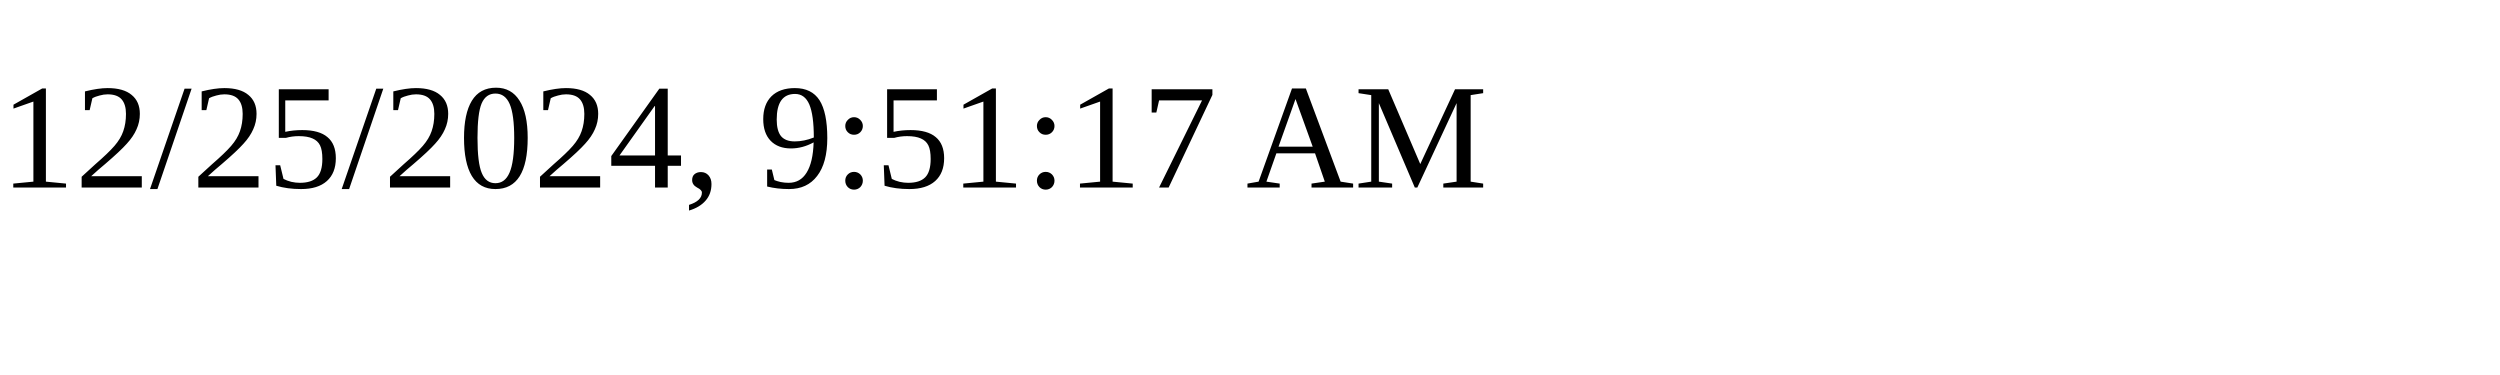
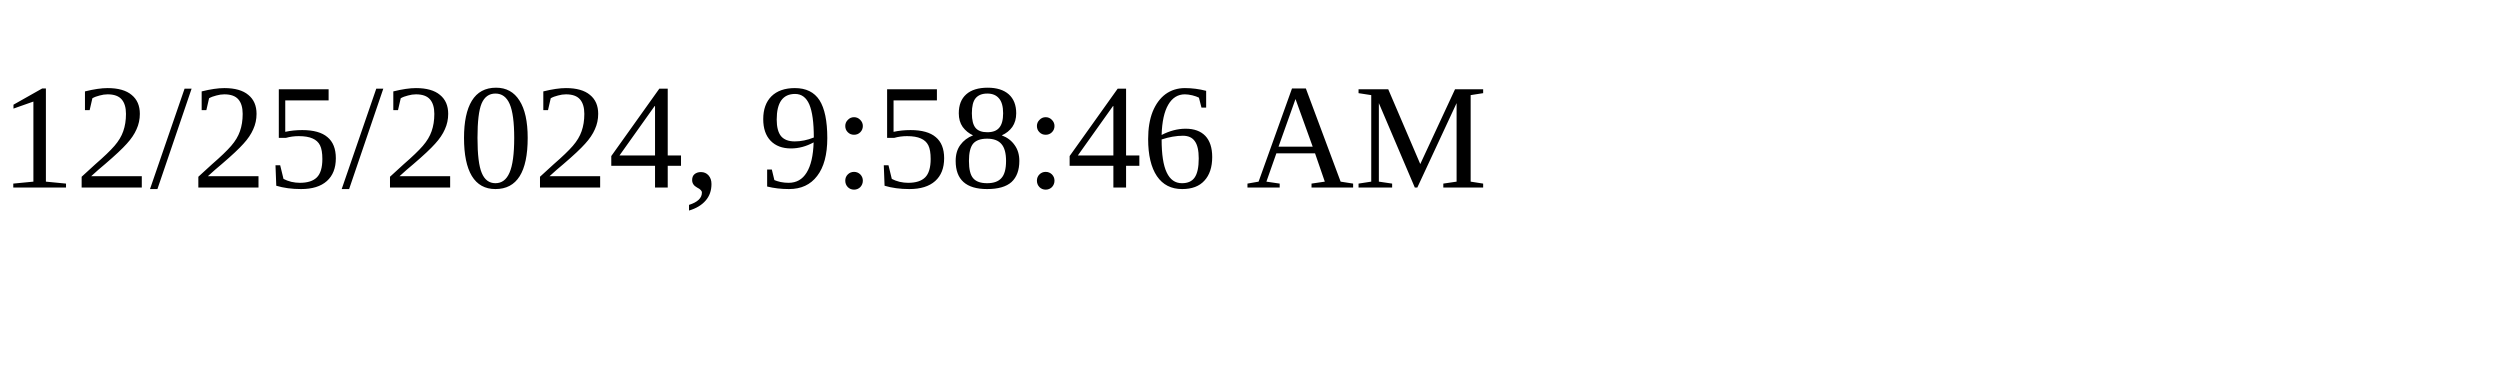
<svg xmlns="http://www.w3.org/2000/svg" height="30" width="200">
-   <text x="0" y="15">12/25/2024, 9:51:17 AM</text>
+   <text x="0" y="15">12/25/2024, 9:58:46 AM</text>
</svg>
